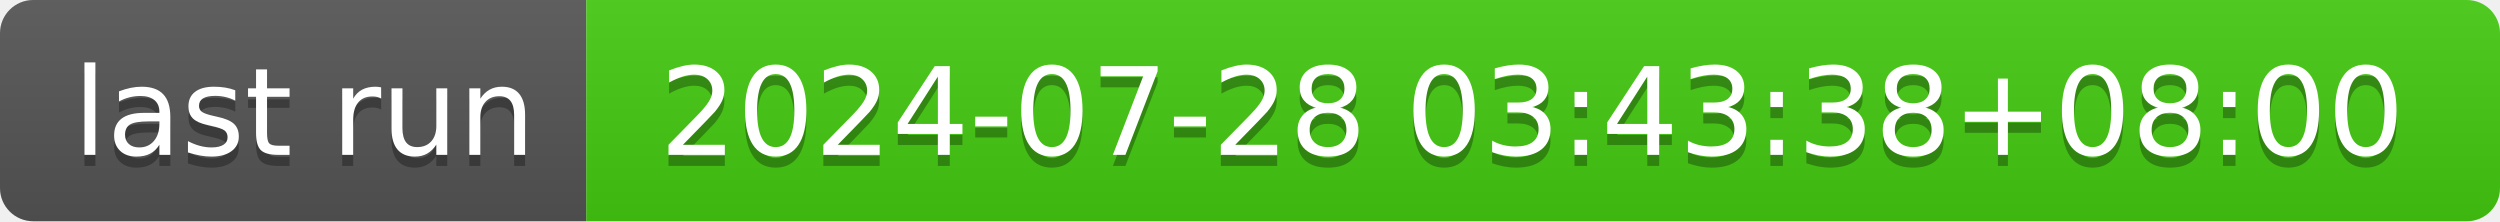
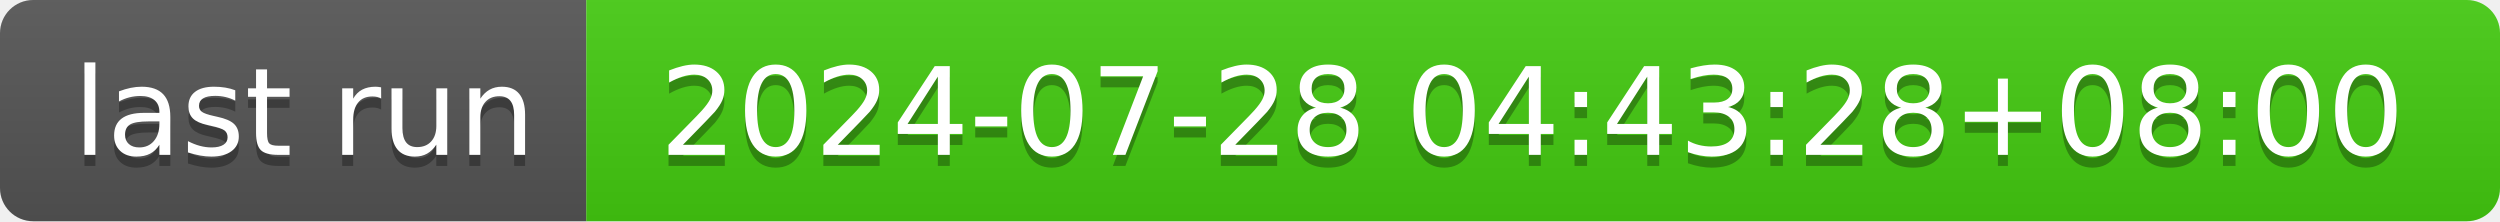
- <svg xmlns="http://www.w3.org/2000/svg" width="226" height="20" role="img" aria-label="last run: 2024-07-28 03:43:38+08:00">
+ <svg xmlns="http://www.w3.org/2000/svg" width="226" height="20" role="img" aria-label="last run: 2024-07-28 04:43:28+08:00">
  <linearGradient id="s" x2="0" y2="100%">
    <stop offset="0" stop-color="#bbb" stop-opacity=".1" />
    <stop offset="1" stop-opacity=".1" />
  </linearGradient>
  <clipPath id="r">
    <rect width="226" height="20" rx="3" fill="#fff" />
  </clipPath>
  <g clip-path="url(#r)">
    <rect width="53" height="20" fill="#555" />
    <rect x="53" width="173" height="20" fill="#4c1" />
    <rect width="226" height="20" fill="url(#s)" />
  </g>
  <g fill="#fff" text-anchor="middle" font-family="Verdana,Geneva,DejaVu Sans,sans-serif" text-rendering="geometricPrecision" font-size="110">
    <text aria-hidden="true" x="275" y="150" fill="#010101" fill-opacity=".3" transform="scale(.1)" textLength="430">last run</text>
    <text x="275" y="140" transform="scale(.1)" fill="#fff" textLength="430">last run</text>
-     <text aria-hidden="true" x="1385" y="150" fill="#010101" fill-opacity=".3" transform="scale(.1)" textLength="1630">2024-07-28 03:43:38+08:00</text>
-     <text x="1385" y="140" transform="scale(.1)" fill="#fff" textLength="1630">2024-07-28 03:43:38+08:00</text>
+     <text aria-hidden="true" x="1385" y="150" fill="#010101" fill-opacity=".3" transform="scale(.1)" textLength="1630">2024-07-28 04:43:28+08:00</text>
+     <text x="1385" y="140" transform="scale(.1)" fill="#fff" textLength="1630">2024-07-28 04:43:28+08:00</text>
  </g>
</svg>
